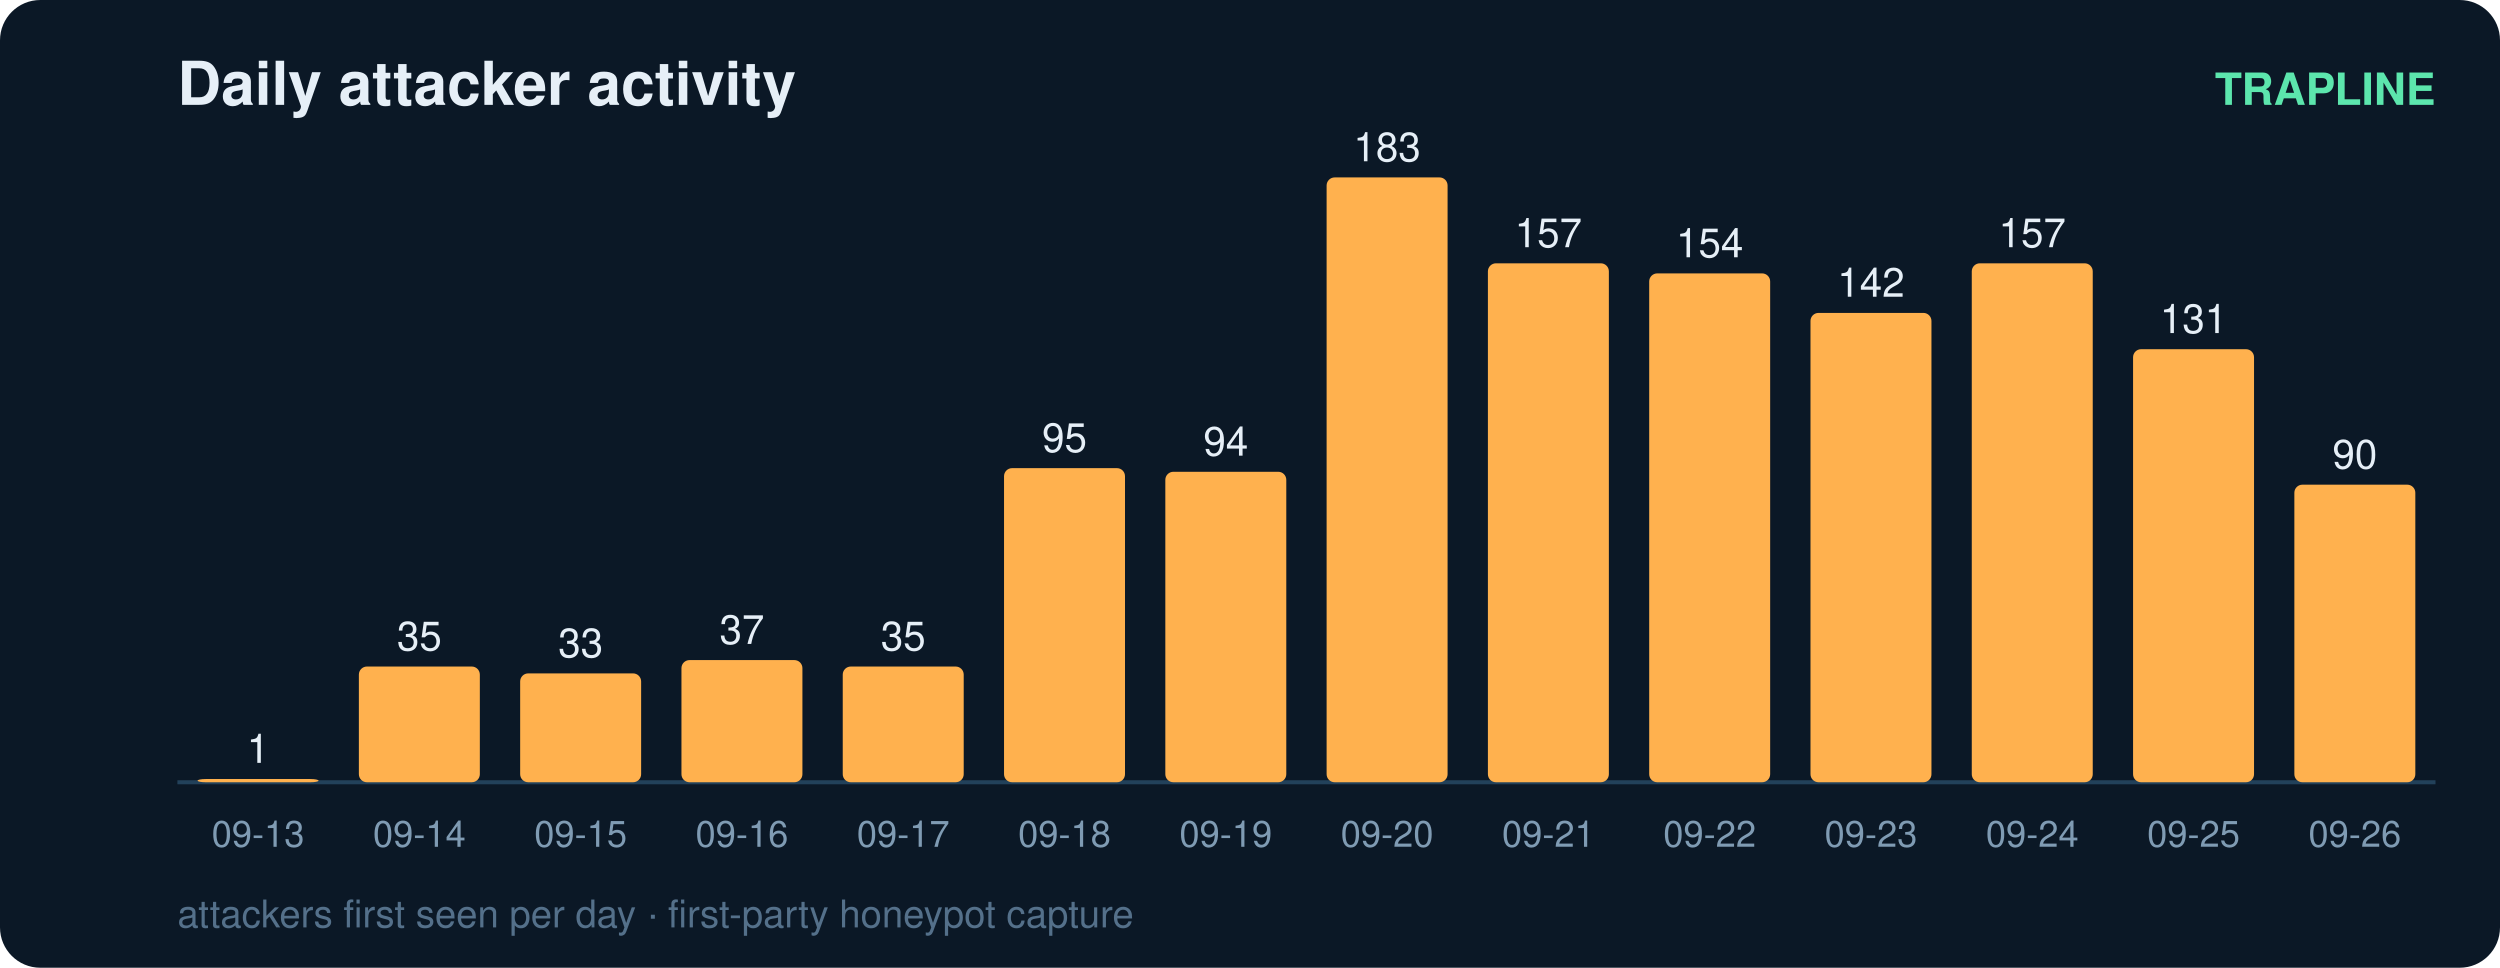
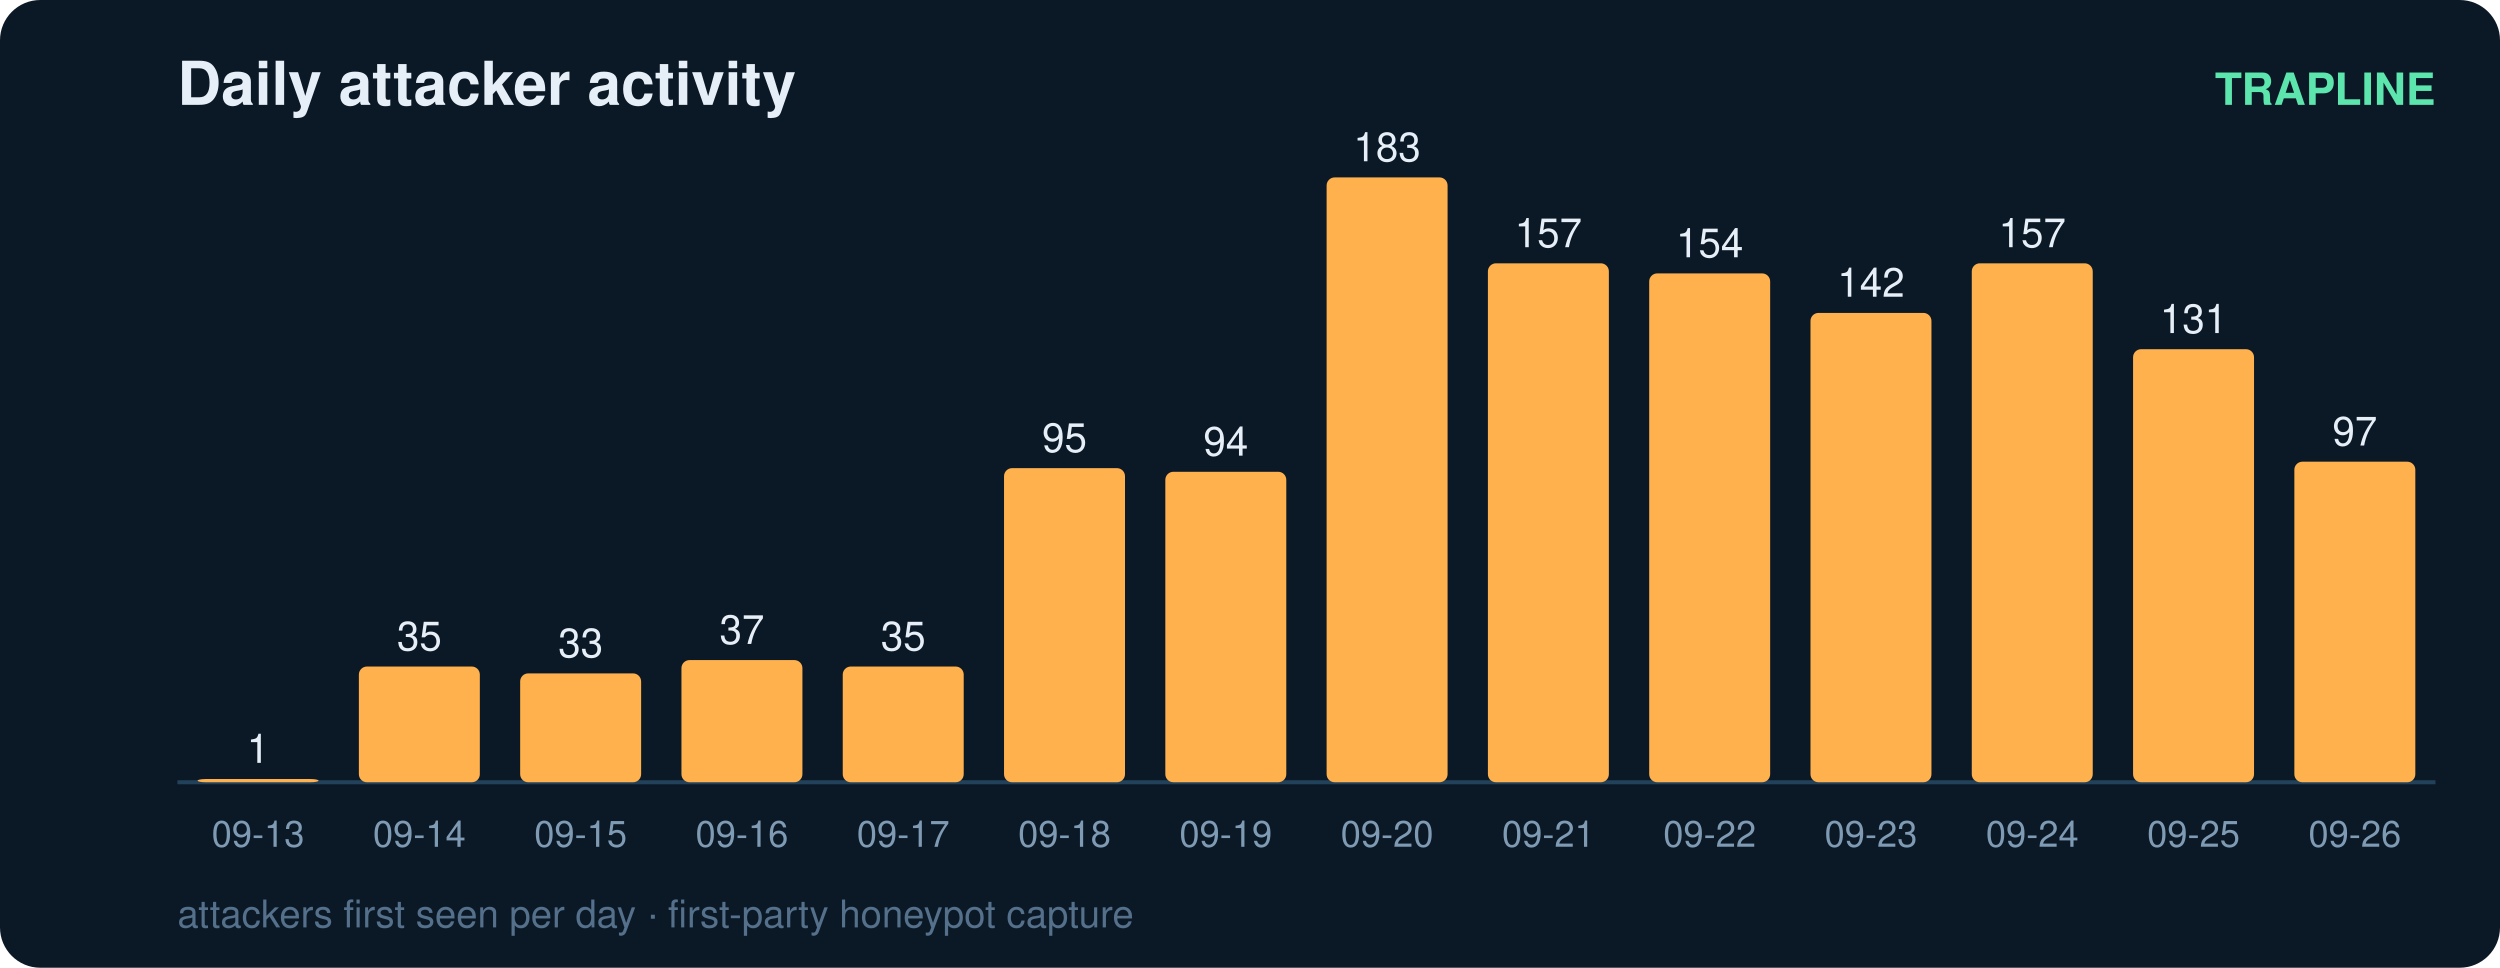
<svg xmlns="http://www.w3.org/2000/svg" width="620" height="240" viewBox="0 0 620 240" font-family="ui-sans-serif,Segoe UI,Helvetica,Arial">
  <rect width="620" height="240" rx="10" fill="#0b1826" />
  <text x="44" y="26" fill="#e6eff7" font-size="15" font-weight="700">Daily attacker activity</text>
  <text x="604" y="26" fill="#5ce6ad" font-size="11" text-anchor="end" font-weight="600">TRAPLINE</text>
  <line x1="44" y1="194" x2="604" y2="194" stroke="#22415a" stroke-width="1" />
  <rect x="49" y="193.2" width="30" height="0.8" rx="2" fill="#ffb14e" />
  <text x="64.0" y="189.2" fill="#e6eff7" font-size="10" text-anchor="middle" font-variant-numeric="tabular-nums">1</text>
  <text x="64.0" y="210.0" fill="#7f9bb3" font-size="9" text-anchor="middle">09-13</text>
  <rect x="89" y="165.3" width="30" height="28.7" rx="2" fill="#ffb14e" />
  <text x="104.0" y="161.3" fill="#e6eff7" font-size="10" text-anchor="middle" font-variant-numeric="tabular-nums">35</text>
  <text x="104.0" y="210.0" fill="#7f9bb3" font-size="9" text-anchor="middle">09-14</text>
  <rect x="129" y="167.0" width="30" height="27.0" rx="2" fill="#ffb14e" />
  <text x="144.0" y="163.0" fill="#e6eff7" font-size="10" text-anchor="middle" font-variant-numeric="tabular-nums">33</text>
  <text x="144.0" y="210.0" fill="#7f9bb3" font-size="9" text-anchor="middle">09-15</text>
  <rect x="169" y="163.7" width="30" height="30.3" rx="2" fill="#ffb14e" />
  <text x="184.0" y="159.7" fill="#e6eff7" font-size="10" text-anchor="middle" font-variant-numeric="tabular-nums">37</text>
  <text x="184.0" y="210.0" fill="#7f9bb3" font-size="9" text-anchor="middle">09-16</text>
  <rect x="209" y="165.3" width="30" height="28.7" rx="2" fill="#ffb14e" />
  <text x="224.0" y="161.3" fill="#e6eff7" font-size="10" text-anchor="middle" font-variant-numeric="tabular-nums">35</text>
  <text x="224.0" y="210.0" fill="#7f9bb3" font-size="9" text-anchor="middle">09-17</text>
  <rect x="249" y="116.1" width="30" height="77.9" rx="2" fill="#ffb14e" />
  <text x="264.0" y="112.1" fill="#e6eff7" font-size="10" text-anchor="middle" font-variant-numeric="tabular-nums">95</text>
  <text x="264.0" y="210.0" fill="#7f9bb3" font-size="9" text-anchor="middle">09-18</text>
  <rect x="289" y="117.0" width="30" height="77.0" rx="2" fill="#ffb14e" />
  <text x="304.0" y="113.0" fill="#e6eff7" font-size="10" text-anchor="middle" font-variant-numeric="tabular-nums">94</text>
  <text x="304.0" y="210.0" fill="#7f9bb3" font-size="9" text-anchor="middle">09-19</text>
  <rect x="329" y="44.0" width="30" height="150.0" rx="2" fill="#ffb14e" />
  <text x="344.0" y="40.0" fill="#e6eff7" font-size="10" text-anchor="middle" font-variant-numeric="tabular-nums">183</text>
  <text x="344.0" y="210.0" fill="#7f9bb3" font-size="9" text-anchor="middle">09-20</text>
  <rect x="369" y="65.3" width="30" height="128.7" rx="2" fill="#ffb14e" />
  <text x="384.0" y="61.3" fill="#e6eff7" font-size="10" text-anchor="middle" font-variant-numeric="tabular-nums">157</text>
  <text x="384.0" y="210.0" fill="#7f9bb3" font-size="9" text-anchor="middle">09-21</text>
  <rect x="409" y="67.8" width="30" height="126.2" rx="2" fill="#ffb14e" />
  <text x="424.0" y="63.8" fill="#e6eff7" font-size="10" text-anchor="middle" font-variant-numeric="tabular-nums">154</text>
  <text x="424.0" y="210.0" fill="#7f9bb3" font-size="9" text-anchor="middle">09-22</text>
  <rect x="449" y="77.6" width="30" height="116.4" rx="2" fill="#ffb14e" />
  <text x="464.0" y="73.6" fill="#e6eff7" font-size="10" text-anchor="middle" font-variant-numeric="tabular-nums">142</text>
  <text x="464.0" y="210.0" fill="#7f9bb3" font-size="9" text-anchor="middle">09-23</text>
  <rect x="489" y="65.3" width="30" height="128.7" rx="2" fill="#ffb14e" />
  <text x="504.0" y="61.3" fill="#e6eff7" font-size="10" text-anchor="middle" font-variant-numeric="tabular-nums">157</text>
  <text x="504.0" y="210.0" fill="#7f9bb3" font-size="9" text-anchor="middle">09-24</text>
  <rect x="529" y="86.6" width="30" height="107.4" rx="2" fill="#ffb14e" />
  <text x="544.0" y="82.6" fill="#e6eff7" font-size="10" text-anchor="middle" font-variant-numeric="tabular-nums">131</text>
  <text x="544.0" y="210.0" fill="#7f9bb3" font-size="9" text-anchor="middle">09-25</text>
-   <rect x="569" y="120.2" width="30" height="73.8" rx="2" fill="#ffb14e" />
-   <text x="584.0" y="116.2" fill="#e6eff7" font-size="10" text-anchor="middle" font-variant-numeric="tabular-nums">90</text>
+   <rect x="569" y="114.5" width="30" height="79.5" rx="2" fill="#ffb14e" />
+   <text x="584.0" y="110.5" fill="#e6eff7" font-size="10" text-anchor="middle" font-variant-numeric="tabular-nums">97</text>
  <text x="584.0" y="210.0" fill="#7f9bb3" font-size="9" text-anchor="middle">09-26</text>
  <text x="44" y="230" fill="#54708a" font-size="9.5">attackers first seen per day · first-party honeypot capture</text>
</svg>
